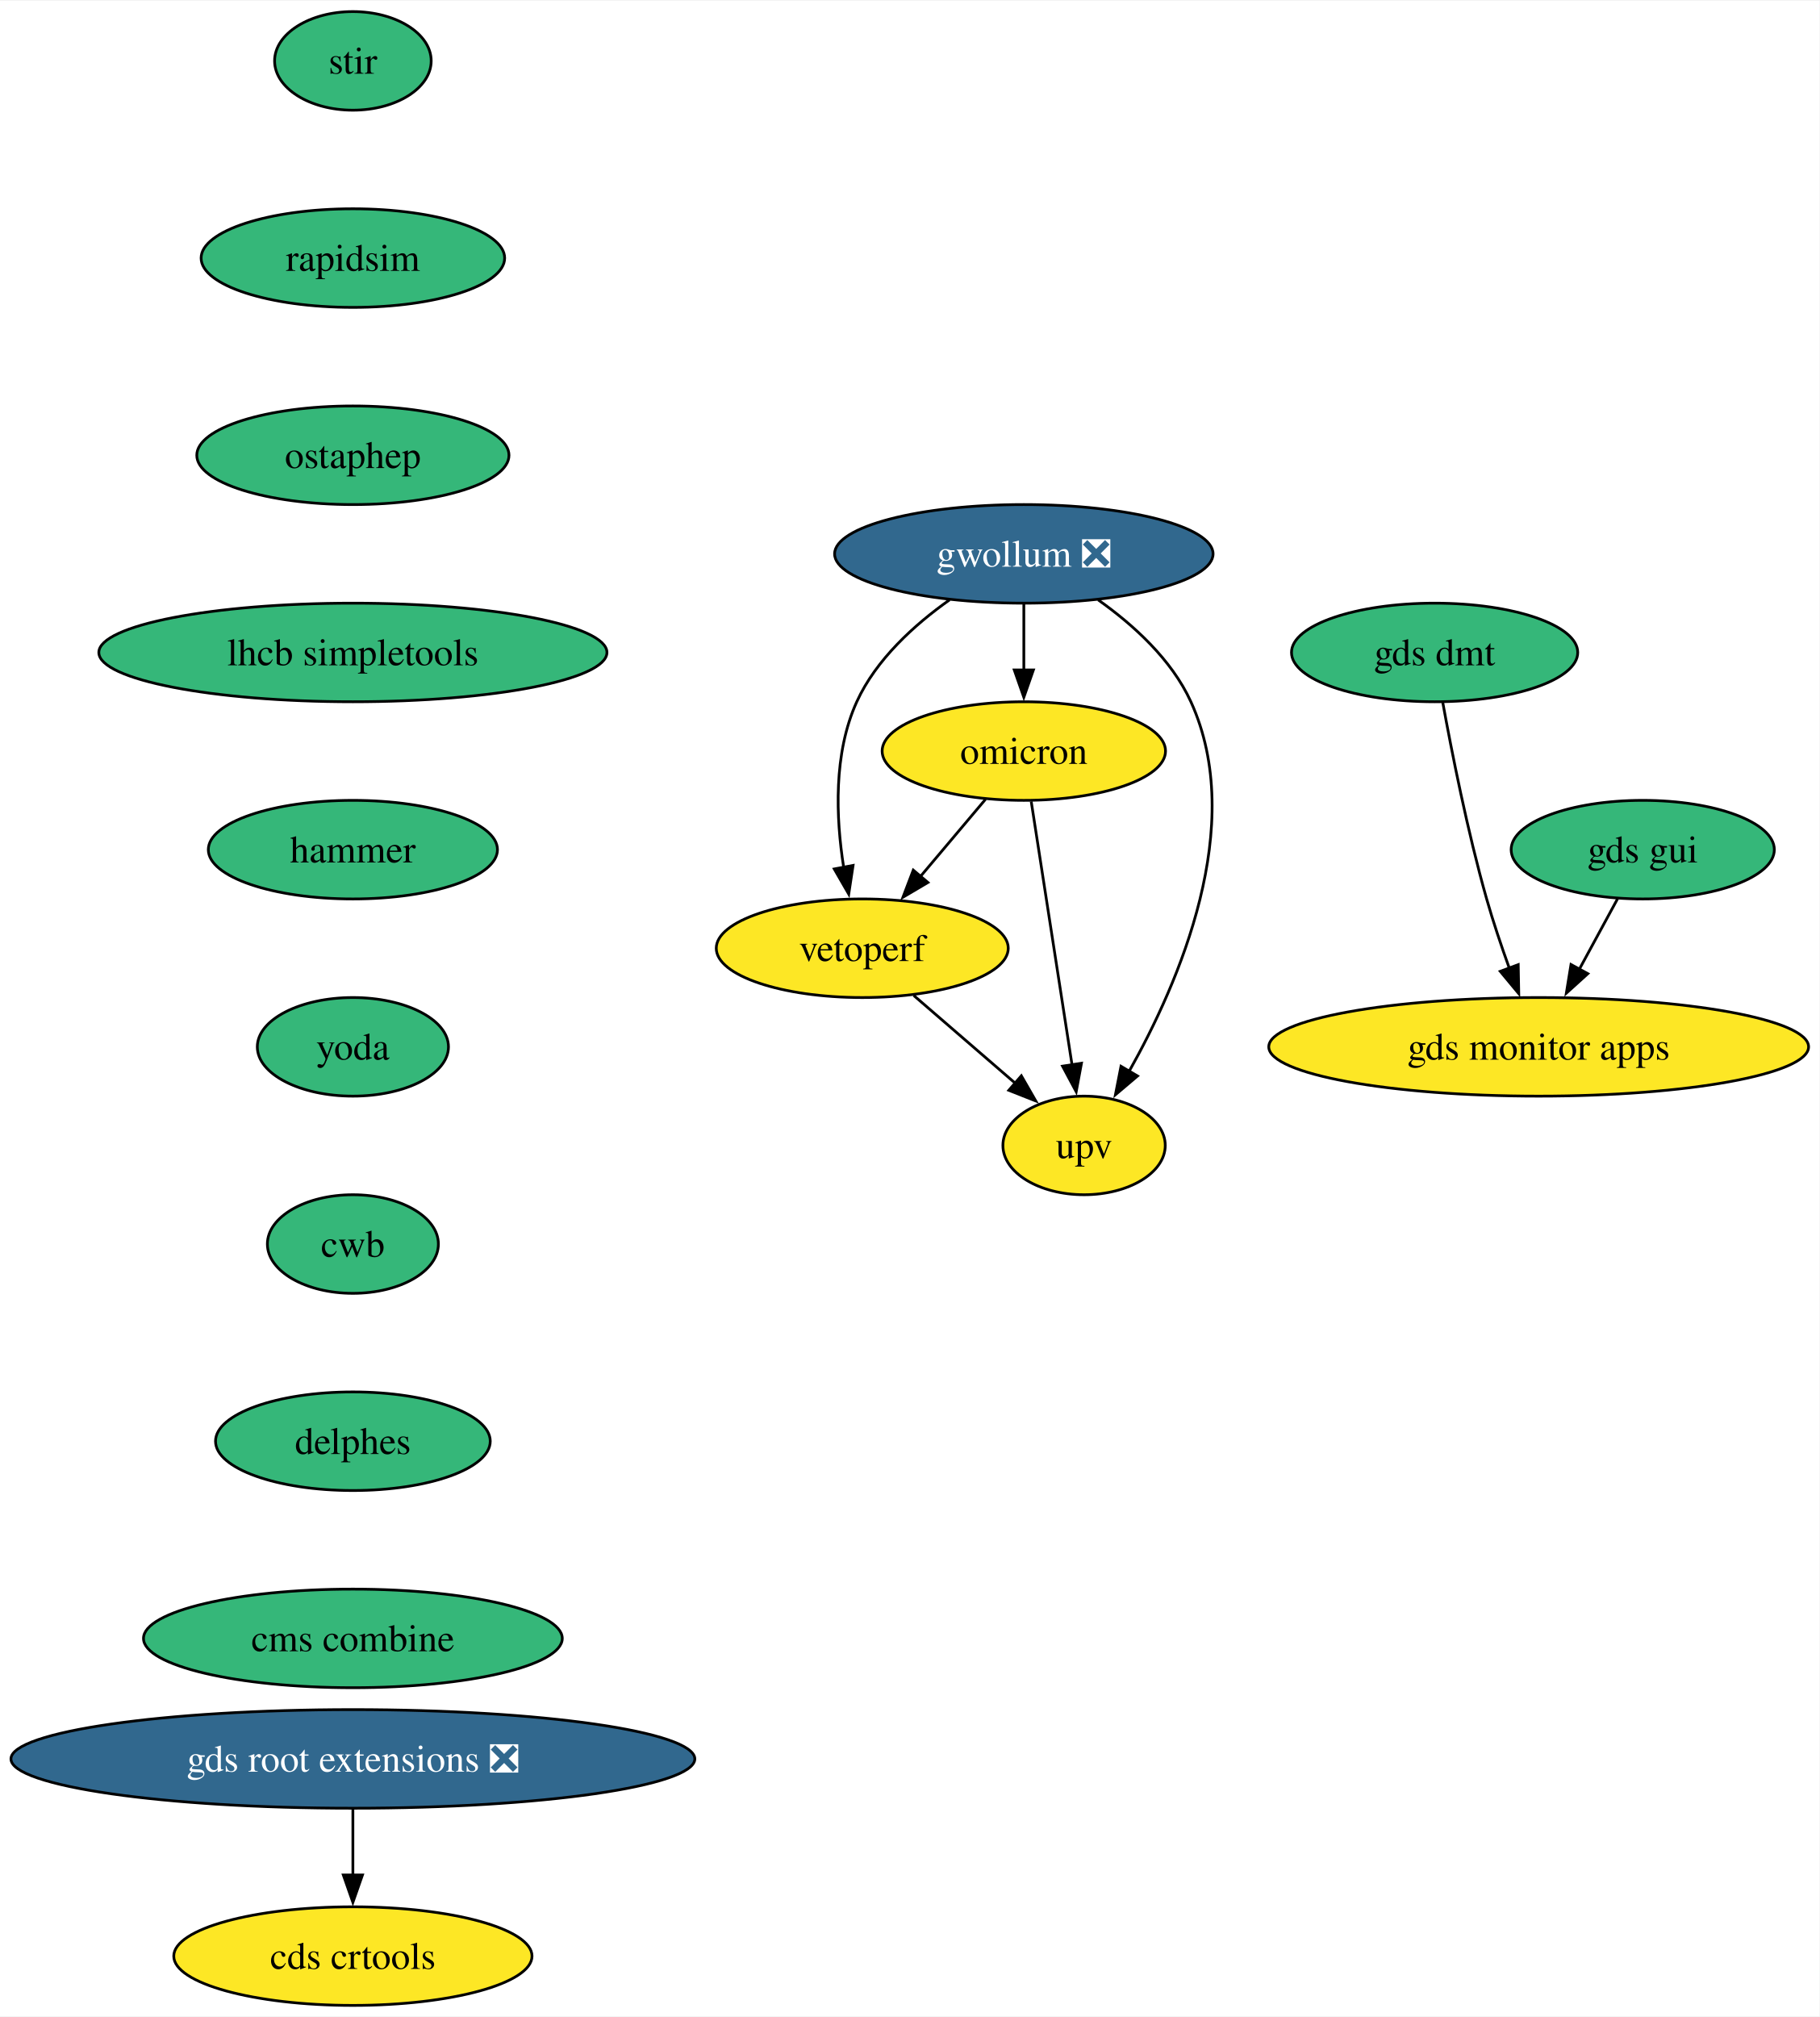
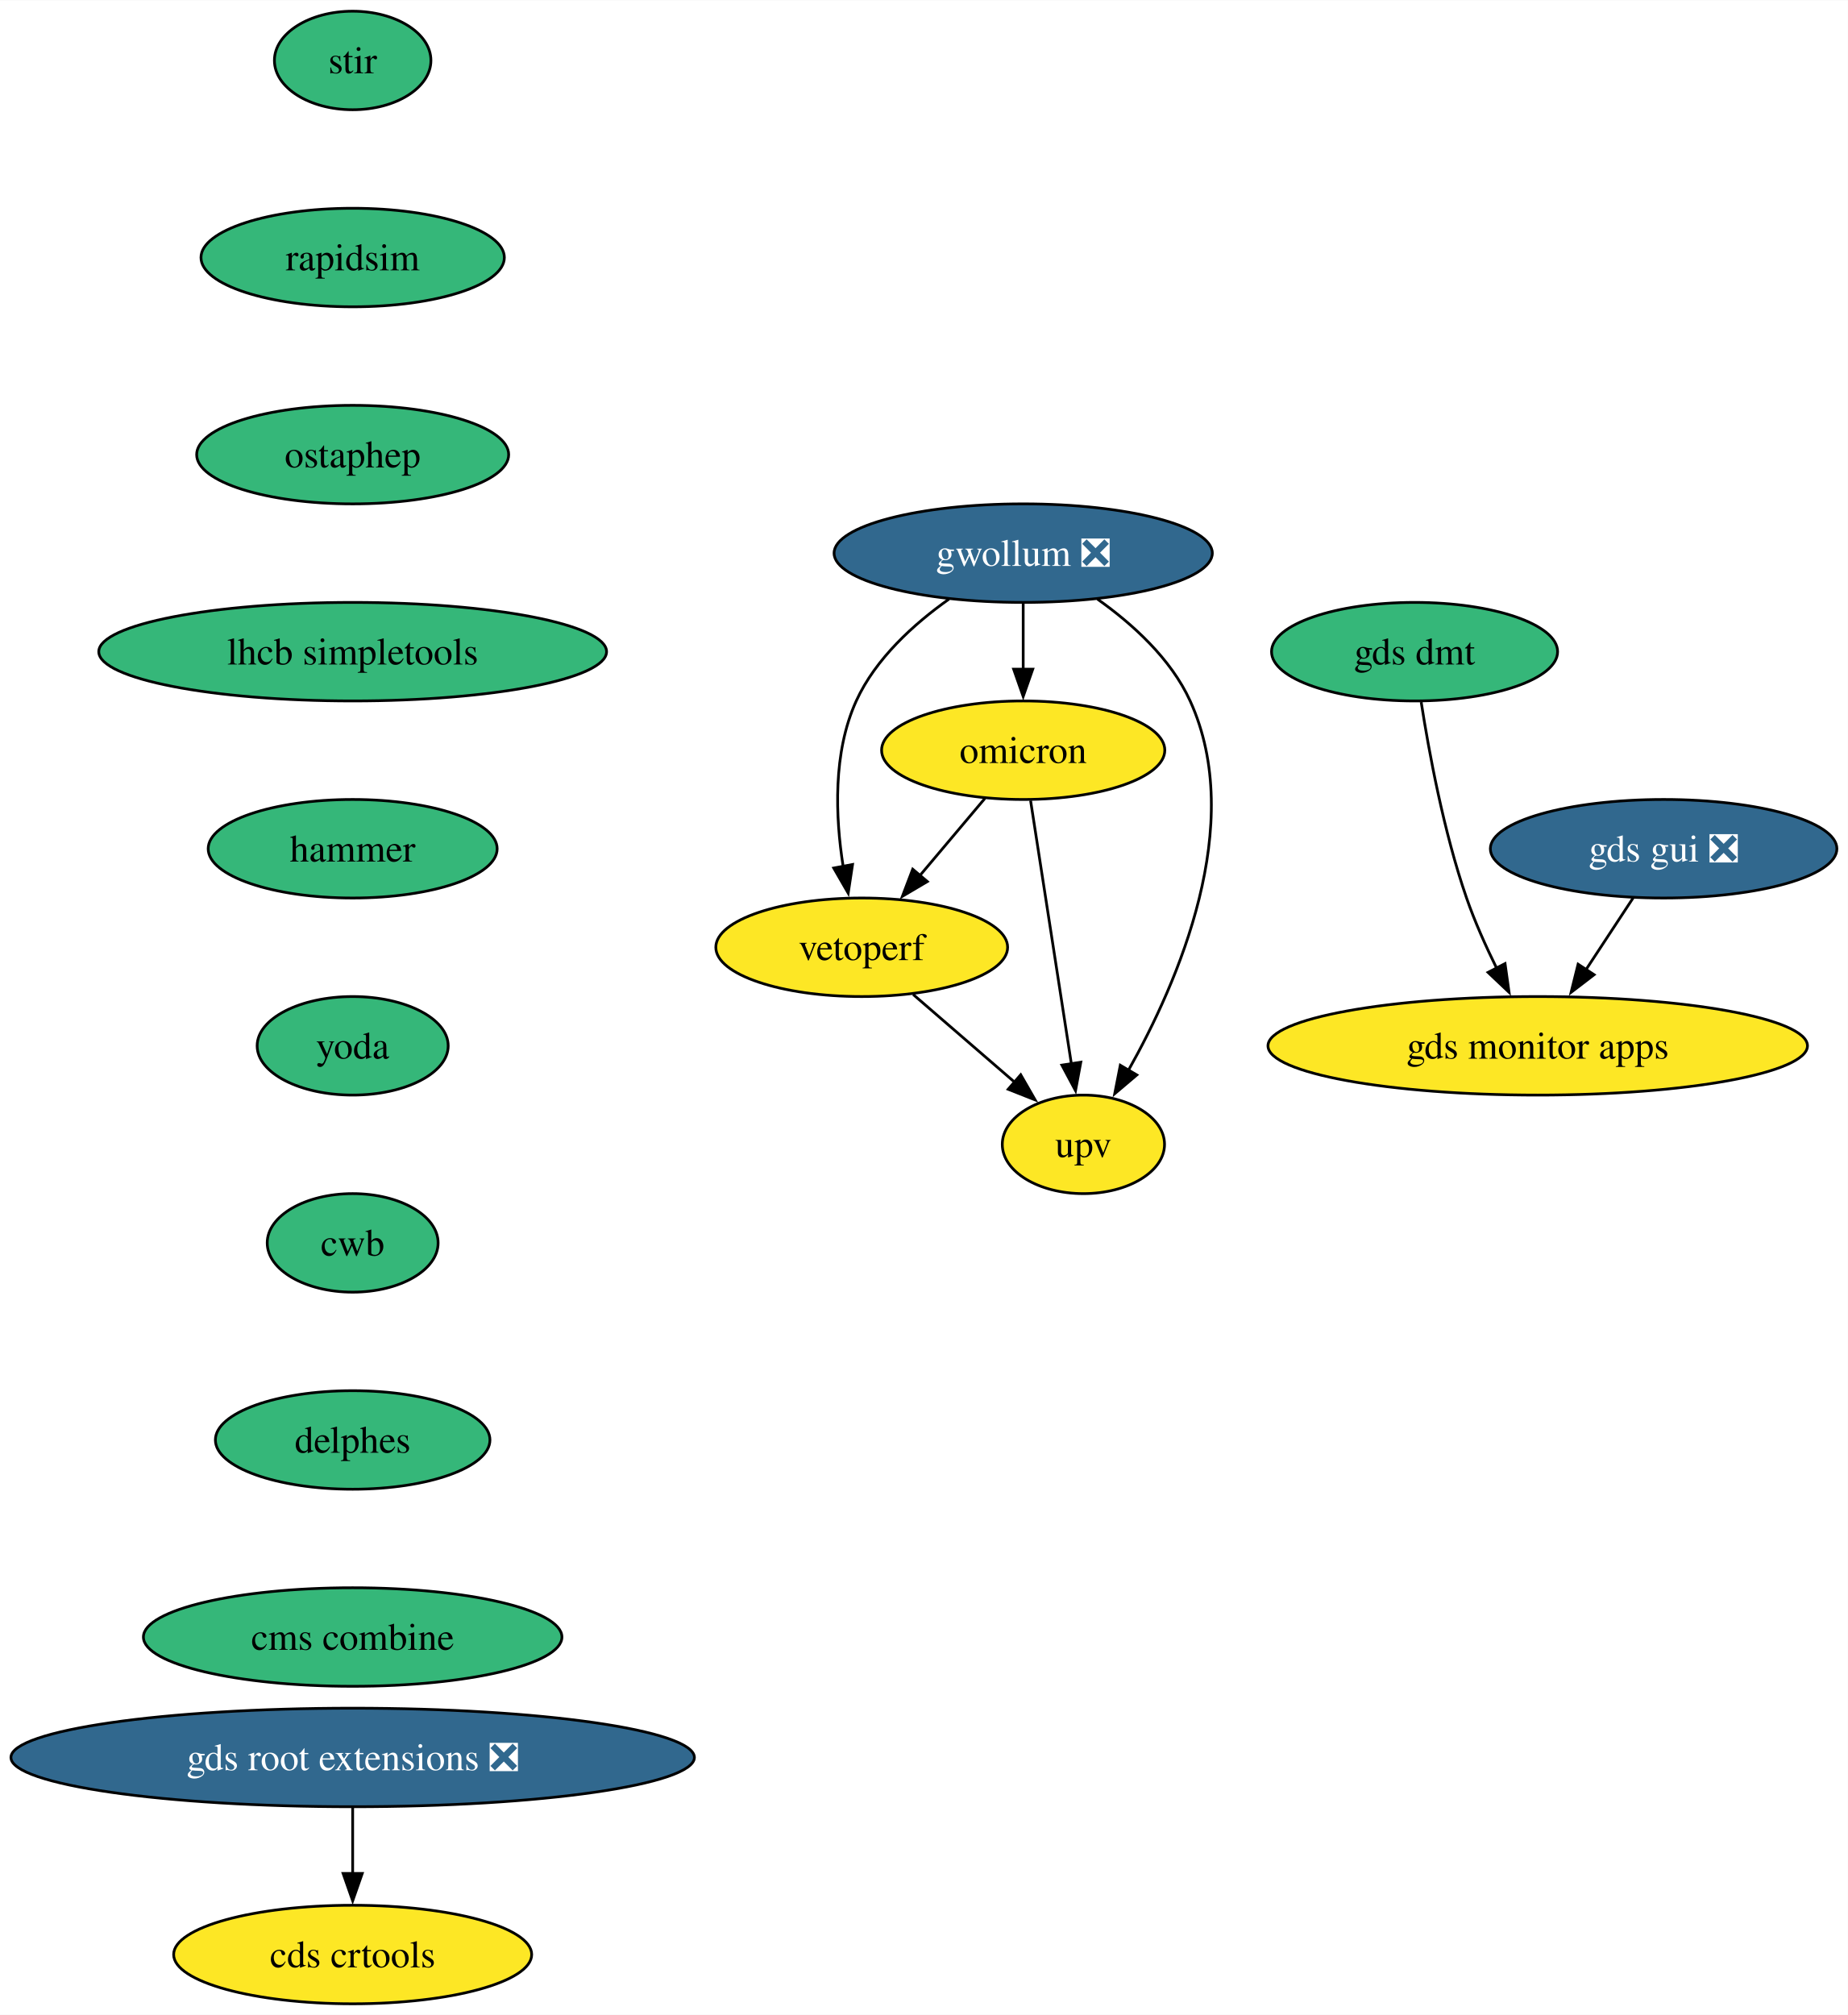
- <svg xmlns="http://www.w3.org/2000/svg" xmlns:xlink="http://www.w3.org/1999/xlink" width="664pt" height="736pt" viewBox="0.00 0.00 664.42 736.00">
+ <svg xmlns="http://www.w3.org/2000/svg" xmlns:xlink="http://www.w3.org/1999/xlink" width="675pt" height="736pt" viewBox="0.00 0.00 675.17 736.00">
  <g id="graph0" class="graph" transform="scale(1 1) rotate(0) translate(4 732)">
-     <polygon fill="white" stroke="none" points="-4,4 -4,-732 660.42,-732 660.42,4 -4,4" />
+     <polygon fill="white" stroke="none" points="-4,4 -4,-732 671.17,-732 671.17,4 -4,4" />
    <g id="node1" class="node">
      <g id="a_node1">
        <a xlink:href="https://github.com/conda-forge/stir-feedstock" xlink:title="stir">
          <ellipse fill="#35b779" stroke="black" cx="124.86" cy="-710" rx="28.59" ry="18" />
          <text text-anchor="middle" x="124.86" y="-705.33" font-family="Times,serif" font-size="14.00">stir</text>
        </a>
      </g>
    </g>
    <g id="node2" class="node">
      <g id="a_node2">
        <a xlink:href="https://github.com/conda-forge/rapidsim-feedstock" xlink:title="rapidsim">
          <ellipse fill="#35b779" stroke="black" cx="124.86" cy="-638" rx="55.42" ry="18" />
          <text text-anchor="middle" x="124.86" y="-633.33" font-family="Times,serif" font-size="14.00">rapidsim</text>
        </a>
      </g>
    </g>
    <g id="node3" class="node">
      <g id="a_node3">
        <a xlink:href="https://github.com/conda-forge/ostaphep-feedstock" xlink:title="ostaphep">
          <ellipse fill="#35b779" stroke="black" cx="124.86" cy="-566" rx="57" ry="18" />
          <text text-anchor="middle" x="124.86" y="-561.33" font-family="Times,serif" font-size="14.00">ostaphep</text>
        </a>
      </g>
    </g>
    <g id="node4" class="node">
      <g id="a_node4">
        <a xlink:href="https://github.com/conda-forge/lhcb-simpletools-feedstock" xlink:title="lhcb simpletools">
          <ellipse fill="#35b779" stroke="black" cx="124.86" cy="-494" rx="92.77" ry="18" />
          <text text-anchor="middle" x="124.86" y="-489.32" font-family="Times,serif" font-size="14.00">lhcb simpletools</text>
        </a>
      </g>
    </g>
    <g id="node5" class="node">
      <g id="a_node5">
        <a xlink:href="https://github.com/conda-forge/hammer-feedstock" xlink:title="hammer">
          <ellipse fill="#35b779" stroke="black" cx="124.86" cy="-422" rx="52.79" ry="18" />
          <text text-anchor="middle" x="124.86" y="-417.32" font-family="Times,serif" font-size="14.00">hammer</text>
        </a>
      </g>
    </g>
    <g id="node10" class="node">
      <g id="a_node10">
        <a xlink:href="https://github.com/conda-forge/yoda-feedstock" xlink:title="yoda">
          <ellipse fill="#35b779" stroke="black" cx="124.86" cy="-350" rx="34.9" ry="18" />
          <text text-anchor="middle" x="124.86" y="-345.32" font-family="Times,serif" font-size="14.00">yoda</text>
        </a>
      </g>
    </g>
    <g id="node6" class="node">
      <g id="a_node6">
        <a xlink:href="https://github.com/conda-forge/gwollum-feedstock/pull/66" xlink:title="gwollum ❎">
          <ellipse fill="#31688e" stroke="black" cx="369.86" cy="-530" rx="69.1" ry="18" />
          <text text-anchor="middle" x="369.86" y="-525.33" font-family="Times,serif" font-size="14.00" fill="white">gwollum ❎</text>
        </a>
      </g>
    </g>
    <g id="node7" class="node">
      <g id="a_node7">
        <a xlink:href="https://github.com/conda-forge/omicron-feedstock" xlink:title="omicron">
          <ellipse fill="#fde725" stroke="black" cx="369.86" cy="-458" rx="51.74" ry="18" />
          <text text-anchor="middle" x="369.86" y="-453.32" font-family="Times,serif" font-size="14.00">omicron</text>
        </a>
      </g>
    </g>
    <g id="edge5" class="edge">
      <path fill="none" stroke="black" d="M369.86,-511.7C369.86,-504.41 369.86,-495.73 369.86,-487.54" />
      <polygon fill="black" stroke="black" points="373.36,-487.62 369.86,-477.62 366.36,-487.62 373.36,-487.62" />
    </g>
    <g id="node8" class="node">
      <g id="a_node8">
        <a xlink:href="https://github.com/conda-forge/vetoperf-feedstock" xlink:title="vetoperf">
          <ellipse fill="#fde725" stroke="black" cx="310.86" cy="-386" rx="53.31" ry="18" />
          <text text-anchor="middle" x="310.86" y="-381.32" font-family="Times,serif" font-size="14.00">vetoperf</text>
        </a>
      </g>
    </g>
    <g id="edge6" class="edge">
      <path fill="none" stroke="black" d="M342.74,-513.21C329.92,-504.13 315.9,-491.45 308.86,-476 300.28,-457.17 301.22,-433.69 304.07,-415.58" />
      <polygon fill="black" stroke="black" points="307.51,-416.25 305.92,-405.77 300.63,-414.95 307.51,-416.25" />
    </g>
    <g id="node9" class="node">
      <g id="a_node9">
        <a xlink:href="https://github.com/conda-forge/upv-feedstock" xlink:title="upv">
          <ellipse fill="#fde725" stroke="black" cx="391.86" cy="-314" rx="29.64" ry="18" />
          <text text-anchor="middle" x="391.86" y="-309.32" font-family="Times,serif" font-size="14.00">upv</text>
        </a>
      </g>
    </g>
    <g id="edge7" class="edge">
      <path fill="none" stroke="black" d="M396.99,-513.21C409.81,-504.13 423.82,-491.45 430.86,-476 451.42,-430.9 426.62,-373.55 408.22,-340.89" />
      <polygon fill="black" stroke="black" points="411.38,-339.36 403.3,-332.51 405.34,-342.9 411.38,-339.36" />
    </g>
    <g id="edge8" class="edge">
      <path fill="none" stroke="black" d="M355.88,-440.41C348.75,-431.95 339.94,-421.49 332,-412.08" />
      <polygon fill="black" stroke="black" points="334.84,-410.02 325.72,-404.63 329.49,-414.53 334.84,-410.02" />
    </g>
    <g id="edge9" class="edge">
      <path fill="none" stroke="black" d="M372.56,-439.59C376.28,-415.61 383.01,-372.14 387.46,-343.42" />
      <polygon fill="black" stroke="black" points="390.91,-344.02 388.98,-333.61 383.99,-342.95 390.91,-344.02" />
    </g>
    <g id="edge10" class="edge">
      <path fill="none" stroke="black" d="M329.65,-368.76C340.67,-359.24 354.74,-347.08 366.71,-336.73" />
      <polygon fill="black" stroke="black" points="368.95,-339.43 374.23,-330.24 364.37,-334.13 368.95,-339.43" />
    </g>
    <g id="node11" class="node">
      <g id="a_node11">
        <a xlink:href="https://github.com/conda-forge/cwb-feedstock" xlink:title="cwb">
          <ellipse fill="#35b779" stroke="black" cx="124.86" cy="-278" rx="31.22" ry="18" />
          <text text-anchor="middle" x="124.86" y="-273.32" font-family="Times,serif" font-size="14.00">cwb</text>
        </a>
      </g>
    </g>
    <g id="node16" class="node">
      <g id="a_node16">
        <a xlink:href="https://github.com/conda-forge/delphes-feedstock" xlink:title="delphes">
          <ellipse fill="#35b779" stroke="black" cx="124.86" cy="-206" rx="50.16" ry="18" />
          <text text-anchor="middle" x="124.86" y="-201.33" font-family="Times,serif" font-size="14.00">delphes</text>
        </a>
      </g>
    </g>
    <g id="node12" class="node">
      <g id="a_node12">
        <a xlink:href="https://github.com/conda-forge/gds-root-extensions-feedstock/pull/37" xlink:title="gds root extensions ❎">
          <ellipse fill="#31688e" stroke="black" cx="124.86" cy="-90" rx="124.86" ry="18" />
          <text text-anchor="middle" x="124.86" y="-85.33" font-family="Times,serif" font-size="14.00" fill="white">gds root extensions ❎</text>
        </a>
      </g>
    </g>
    <g id="node13" class="node">
      <g id="a_node13">
        <a xlink:href="https://github.com/conda-forge/cds-crtools-feedstock" xlink:title="cds crtools">
          <ellipse fill="#fde725" stroke="black" cx="124.86" cy="-18" rx="65.41" ry="18" />
          <text text-anchor="middle" x="124.86" y="-13.32" font-family="Times,serif" font-size="14.00">cds crtools</text>
        </a>
      </g>
    </g>
    <g id="edge13" class="edge">
      <path fill="none" stroke="black" d="M124.86,-71.7C124.86,-64.41 124.86,-55.73 124.86,-47.54" />
      <polygon fill="black" stroke="black" points="128.36,-47.62 124.86,-37.62 121.36,-47.62 128.36,-47.62" />
    </g>
    <g id="node14" class="node">
      <g id="a_node14">
-         <a xlink:href="https://github.com/conda-forge/gds-gui-feedstock" xlink:title="gds gui">
-           <ellipse fill="#35b779" stroke="black" cx="595.86" cy="-422" rx="48.05" ry="18" />
-           <text text-anchor="middle" x="595.86" y="-417.32" font-family="Times,serif" font-size="14.00">gds gui</text>
+         <a xlink:href="https://github.com/conda-forge/gds-gui-feedstock/pull/29" xlink:title="gds gui ❎">
+           <ellipse fill="#31688e" stroke="black" cx="603.86" cy="-422" rx="63.31" ry="18" />
+           <text text-anchor="middle" x="603.86" y="-417.32" font-family="Times,serif" font-size="14.00" fill="white">gds gui ❎</text>
        </a>
      </g>
    </g>
    <g id="node15" class="node">
      <g id="a_node15">
        <a xlink:href="https://github.com/conda-forge/gds-monitor-apps-feedstock" xlink:title="gds monitor apps">
          <ellipse fill="#fde725" stroke="black" cx="557.86" cy="-350" rx="98.56" ry="18" />
          <text text-anchor="middle" x="557.86" y="-345.32" font-family="Times,serif" font-size="14.00">gds monitor apps</text>
        </a>
      </g>
    </g>
    <g id="edge14" class="edge">
-       <path fill="none" stroke="black" d="M586.66,-404.05C582.48,-396.35 577.42,-387.03 572.72,-378.36" />
-       <polygon fill="black" stroke="black" points="575.81,-376.72 567.96,-369.61 569.66,-380.06 575.81,-376.72" />
+       <path fill="none" stroke="black" d="M592.73,-404.05C587.55,-396.18 581.27,-386.62 575.47,-377.79" />
+       <polygon fill="black" stroke="black" points="578.46,-375.98 570.05,-369.54 572.61,-379.82 578.46,-375.98" />
    </g>
    <g id="node18" class="node">
      <g id="a_node18">
        <a xlink:href="https://github.com/conda-forge/cms-combine-feedstock" xlink:title="cms combine">
          <ellipse fill="#35b779" stroke="black" cx="124.86" cy="-134" rx="76.46" ry="18" />
          <text text-anchor="middle" x="124.86" y="-129.32" font-family="Times,serif" font-size="14.00">cms combine</text>
        </a>
      </g>
    </g>
    <g id="node17" class="node">
      <g id="a_node17">
        <a xlink:href="https://github.com/conda-forge/gds-dmt-feedstock" xlink:title="gds dmt">
-           <ellipse fill="#35b779" stroke="black" cx="519.86" cy="-494" rx="52.26" ry="18" />
-           <text text-anchor="middle" x="519.86" y="-489.32" font-family="Times,serif" font-size="14.00">gds dmt</text>
+           <ellipse fill="#35b779" stroke="black" cx="512.86" cy="-494" rx="52.26" ry="18" />
+           <text text-anchor="middle" x="512.86" y="-489.32" font-family="Times,serif" font-size="14.00">gds dmt</text>
        </a>
      </g>
    </g>
    <g id="edge16" class="edge">
-       <path fill="none" stroke="black" d="M522.83,-475.77C526.11,-457.72 531.86,-428.62 538.86,-404 541.23,-395.69 544.22,-386.81 547.13,-378.73" />
-       <polygon fill="black" stroke="black" points="550.39,-380.01 550.59,-369.42 543.83,-377.57 550.39,-380.01" />
+       <path fill="none" stroke="black" d="M515.28,-475.6C518.11,-457.4 523.49,-428.19 531.86,-404 534.85,-395.38 538.9,-386.35 542.91,-378.23" />
+       <polygon fill="black" stroke="black" points="545.92,-380.04 547.39,-369.55 539.7,-376.83 545.92,-380.04" />
    </g>
  </g>
</svg>
